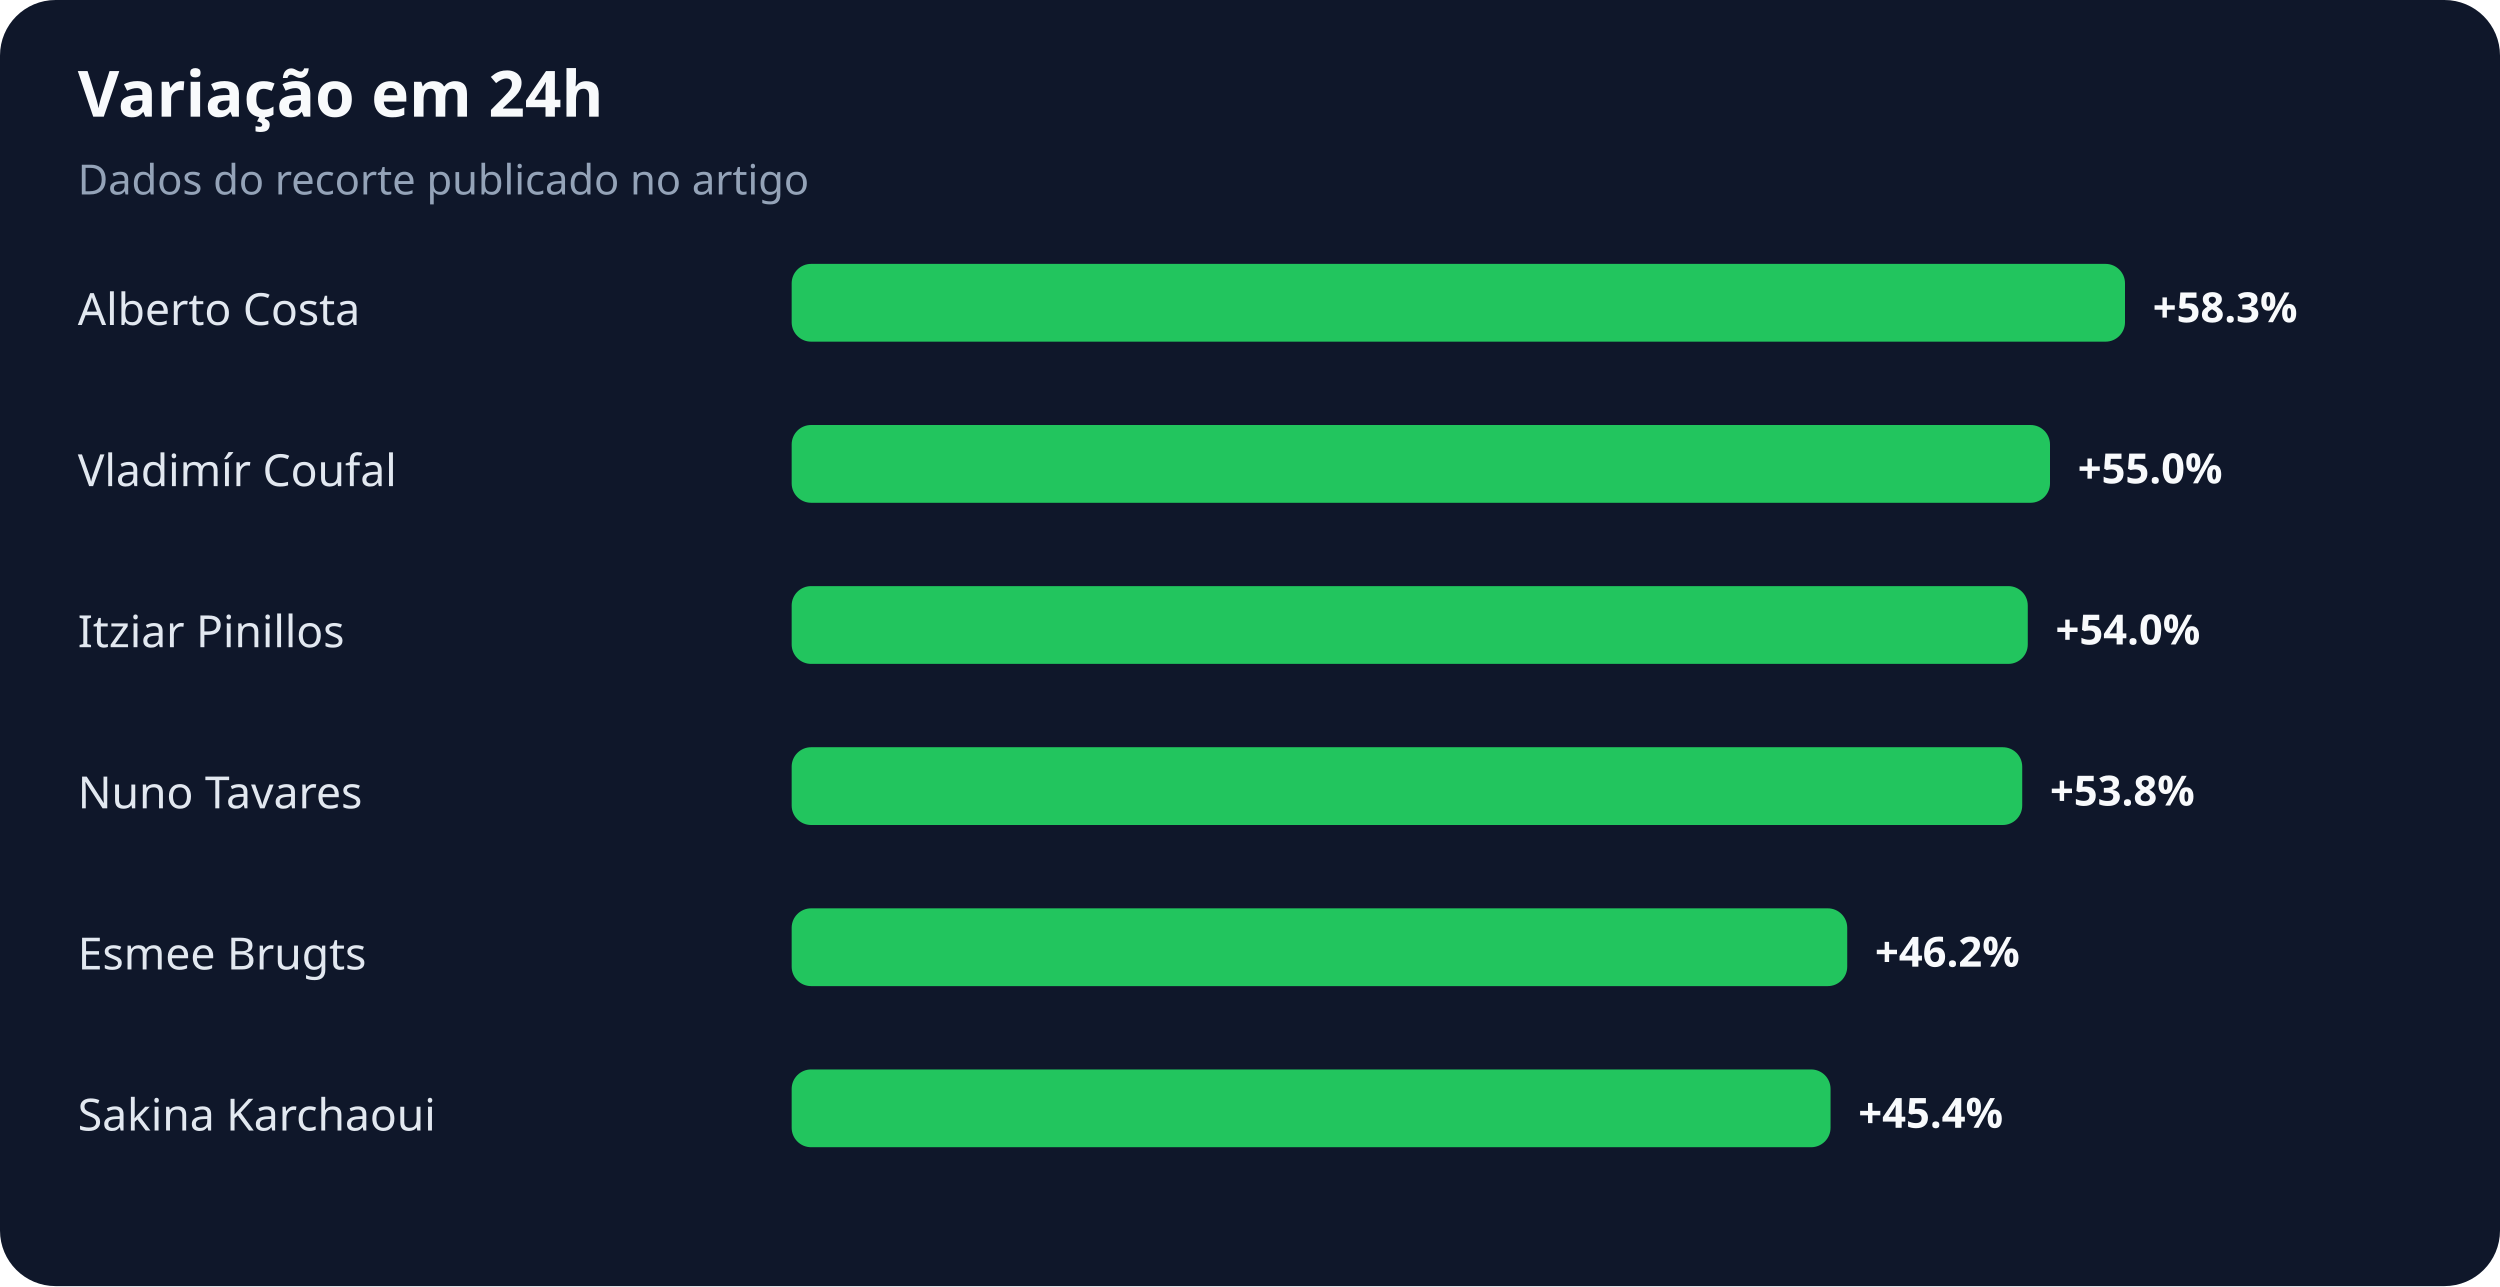
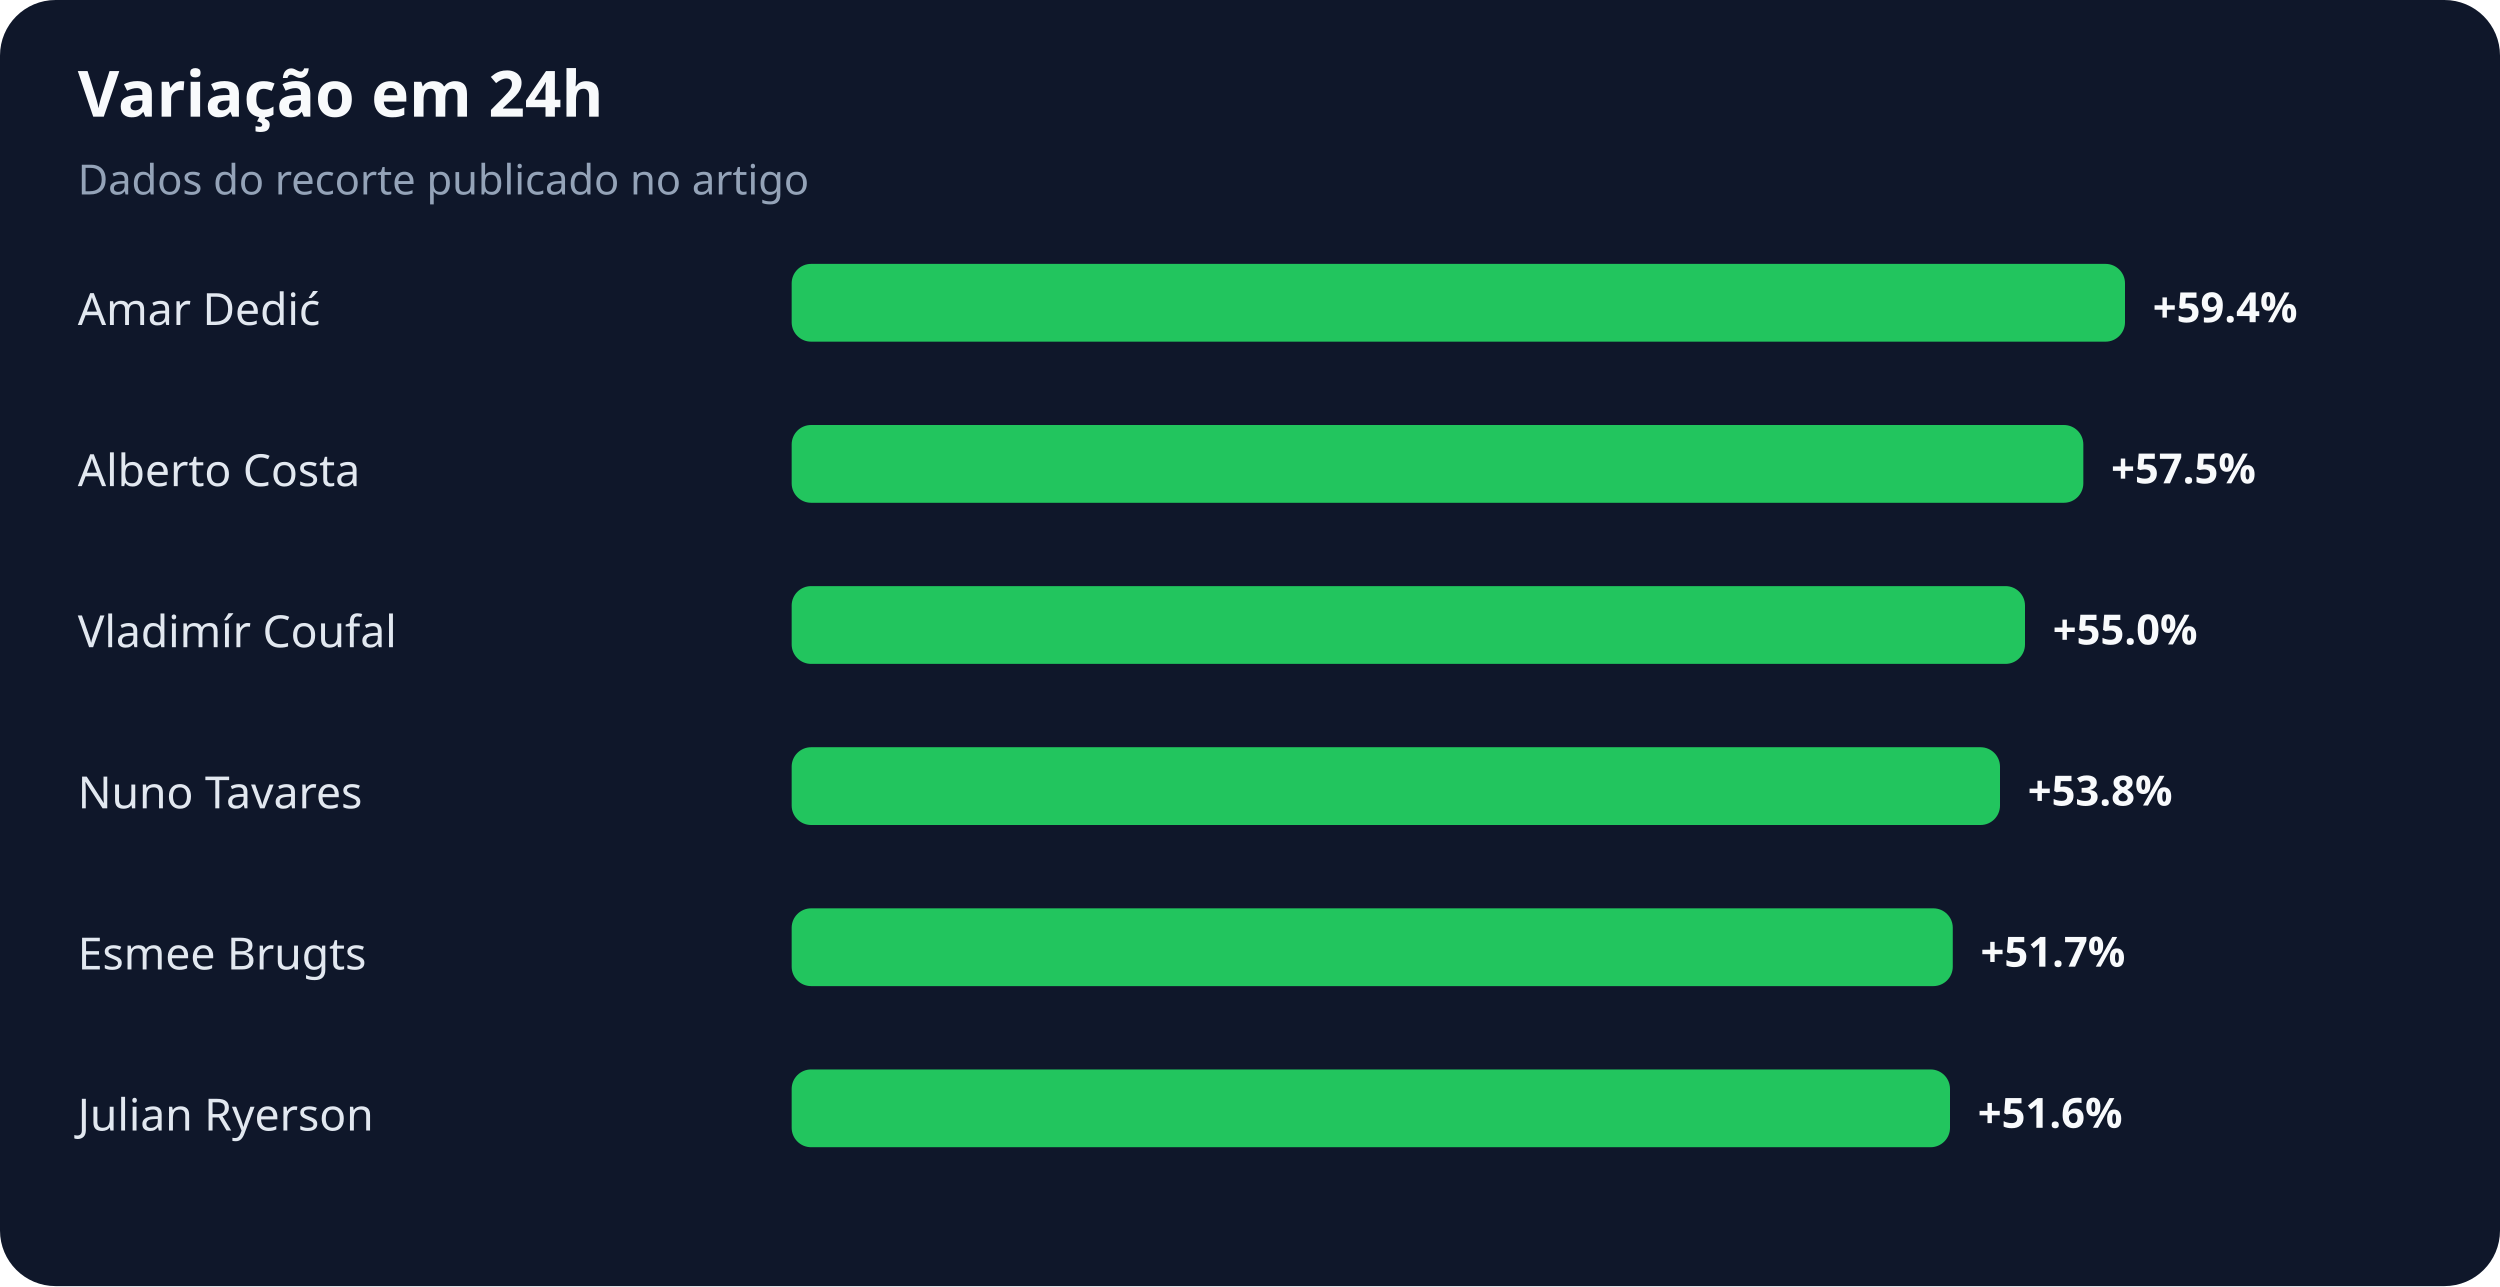
<svg xmlns="http://www.w3.org/2000/svg" width="900" height="463" viewBox="0 0 900 463" role="img" aria-labelledby="title desc">
  <rect width="100%" height="100%" rx="20" fill="#0f172a" />
  <text x="28" y="42" fill="#f8fafc" font-family="system-ui,sans-serif" font-size="23" font-weight="700">Variação em 24h</text>
  <text x="28" y="70" fill="#94a3b8" font-family="system-ui,sans-serif" font-size="15">Dados do recorte publicado no artigo</text>
-   <text x="28" y="117" fill="#e2e8f0" font-family="system-ui,sans-serif" font-size="16">Alberto Costa</text>
+   <text x="28" y="117" fill="#e2e8f0" font-family="system-ui,sans-serif" font-size="16">Amar Dedić</text>
  <rect x="285" y="95" width="480" height="28" rx="7" fill="#22c55e" />
-   <text x="775" y="116" fill="#f8fafc" font-family="system-ui,sans-serif" font-size="15" font-weight="700">+58.3%</text>
-   <text x="28" y="175" fill="#e2e8f0" font-family="system-ui,sans-serif" font-size="16">Vladimír Coufal</text>
-   <rect x="285" y="153" width="453" height="28" rx="7" fill="#22c55e" />
-   <text x="748" y="174" fill="#f8fafc" font-family="system-ui,sans-serif" font-size="15" font-weight="700">+55.0%</text>
-   <text x="28" y="233" fill="#e2e8f0" font-family="system-ui,sans-serif" font-size="16">Itziar Pinillos</text>
-   <rect x="285" y="211" width="445" height="28" rx="7" fill="#22c55e" />
-   <text x="740" y="232" fill="#f8fafc" font-family="system-ui,sans-serif" font-size="15" font-weight="700">+54.0%</text>
+   <text x="775" y="116" fill="#f8fafc" font-family="system-ui,sans-serif" font-size="15" font-weight="700">+59.4%</text>
+   <text x="28" y="175" fill="#e2e8f0" font-family="system-ui,sans-serif" font-size="16">Alberto Costa</text>
+   <rect x="285" y="153" width="465" height="28" rx="7" fill="#22c55e" />
+   <text x="760" y="174" fill="#f8fafc" font-family="system-ui,sans-serif" font-size="15" font-weight="700">+57.5%</text>
+   <text x="28" y="233" fill="#e2e8f0" font-family="system-ui,sans-serif" font-size="16">Vladimír Coufal</text>
+   <rect x="285" y="211" width="444" height="28" rx="7" fill="#22c55e" />
+   <text x="739" y="232" fill="#f8fafc" font-family="system-ui,sans-serif" font-size="15" font-weight="700">+55.0%</text>
  <text x="28" y="291" fill="#e2e8f0" font-family="system-ui,sans-serif" font-size="16">Nuno Tavares</text>
-   <rect x="285" y="269" width="443" height="28" rx="7" fill="#22c55e" />
-   <text x="738" y="290" fill="#f8fafc" font-family="system-ui,sans-serif" font-size="15" font-weight="700">+53.8%</text>
+   <rect x="285" y="269" width="435" height="28" rx="7" fill="#22c55e" />
+   <text x="730" y="290" fill="#f8fafc" font-family="system-ui,sans-serif" font-size="15" font-weight="700">+53.8%</text>
  <text x="28" y="349" fill="#e2e8f0" font-family="system-ui,sans-serif" font-size="16">Esmee Brugts</text>
-   <rect x="285" y="327" width="380" height="28" rx="7" fill="#22c55e" />
-   <text x="675" y="348" fill="#f8fafc" font-family="system-ui,sans-serif" font-size="15" font-weight="700">+46.2%</text>
-   <text x="28" y="407" fill="#e2e8f0" font-family="system-ui,sans-serif" font-size="16">Sakina Karchaoui</text>
-   <rect x="285" y="385" width="374" height="28" rx="7" fill="#22c55e" />
-   <text x="669" y="406" fill="#f8fafc" font-family="system-ui,sans-serif" font-size="15" font-weight="700">+45.4%</text>
+   <rect x="285" y="327" width="418" height="28" rx="7" fill="#22c55e" />
+   <text x="713" y="348" fill="#f8fafc" font-family="system-ui,sans-serif" font-size="15" font-weight="700">+51.7%</text>
+   <text x="28" y="407" fill="#e2e8f0" font-family="system-ui,sans-serif" font-size="16">Julian Ryerson</text>
+   <rect x="285" y="385" width="417" height="28" rx="7" fill="#22c55e" />
+   <text x="712" y="406" fill="#f8fafc" font-family="system-ui,sans-serif" font-size="15" font-weight="700">+51.6%</text>
</svg>
